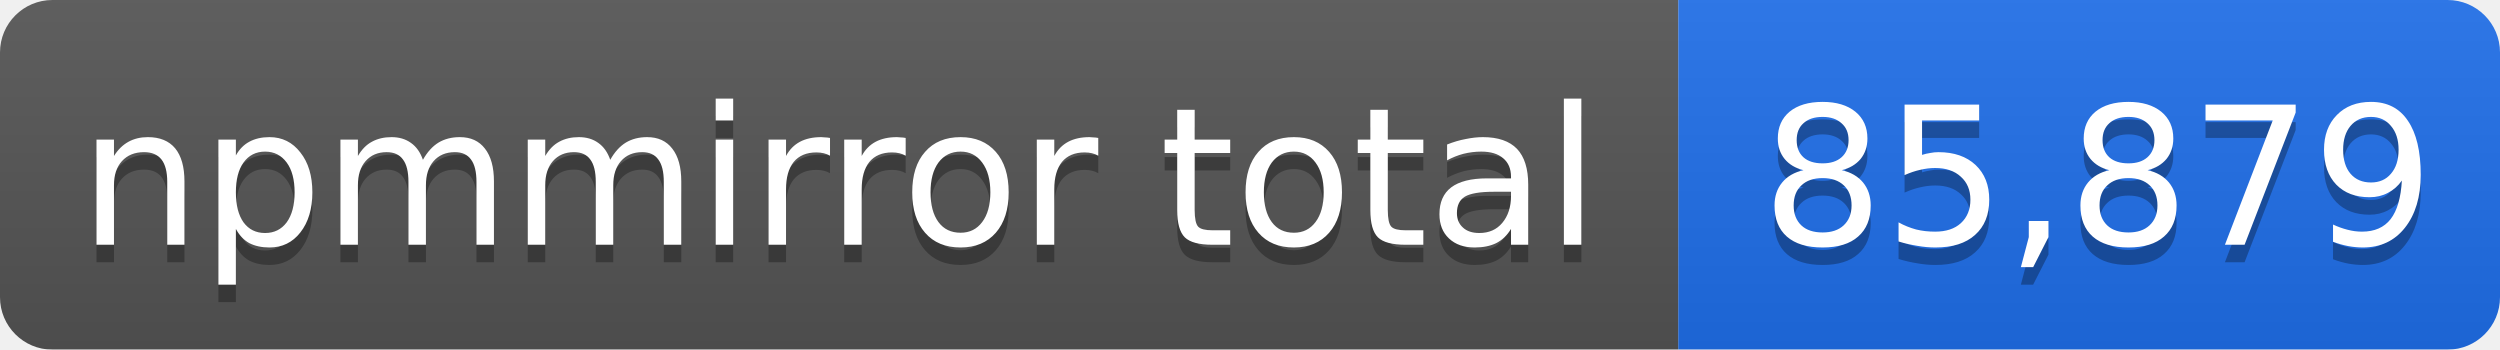
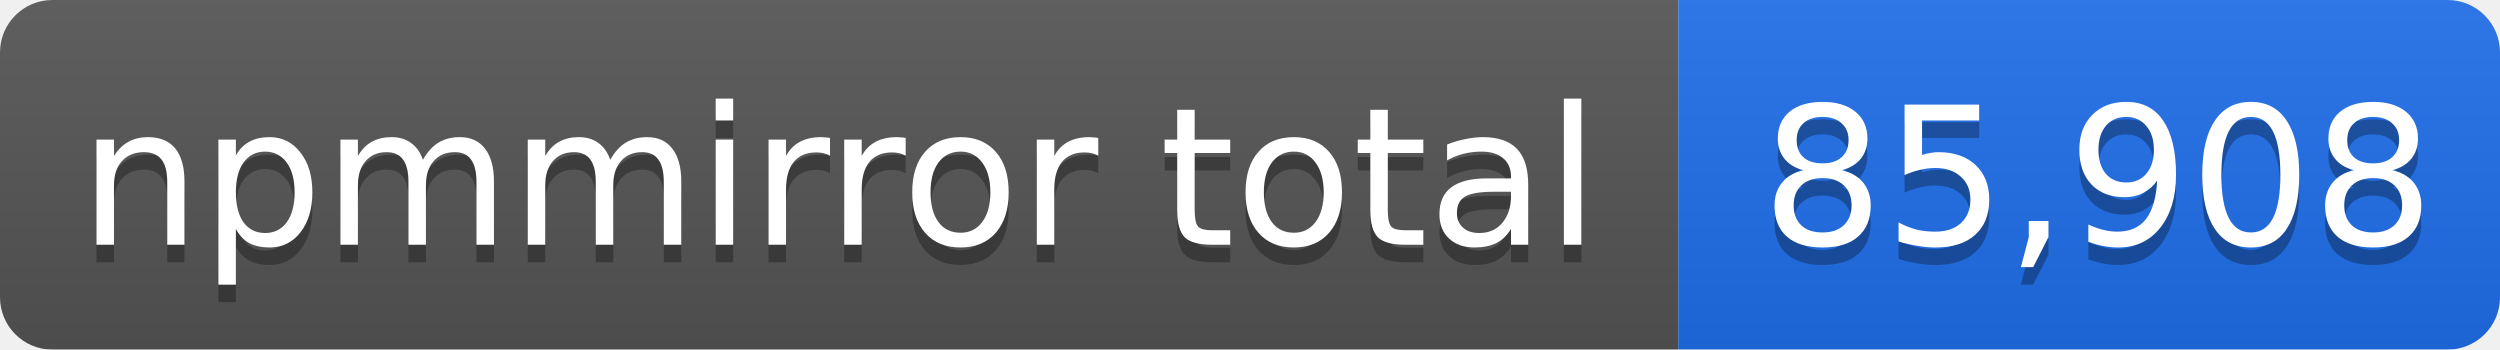
- <svg xmlns="http://www.w3.org/2000/svg" width="143" height="20" role="img" aria-label="npmmirror total: 85,879">
+ <svg xmlns="http://www.w3.org/2000/svg" width="143" height="20" role="img" aria-label="npmmirror total: 85,908">
  <linearGradient id="s" x2="0" y2="100%">
    <stop offset="0" stop-color="#bbb" stop-opacity=".1" />
    <stop offset="1" stop-opacity=".1" />
  </linearGradient>
  <mask id="m">
    <rect width="143" height="20" rx="3" fill="#fff" />
  </mask>
  <g mask="url(#m)">
    <rect width="96" height="20" fill="#555" />
    <rect x="96" width="47" height="20" fill="#1f6feb" />
    <rect width="143" height="20" fill="url(#s)" />
  </g>
  <g fill="#fff" text-anchor="middle" font-family="Verdana,Geneva,DejaVu Sans,sans-serif" font-size="11">
    <text x="48" y="15" fill="#010101" fill-opacity=".3">npmmirror total</text>
    <text x="48" y="14">npmmirror total</text>
-     <text x="120" y="15" fill="#010101" fill-opacity=".3">85,879</text>
-     <text x="120" y="14">85,879</text>
+     <text x="120" y="15" fill="#010101" fill-opacity=".3">85,908</text>
+     <text x="120" y="14">85,908</text>
  </g>
</svg>
